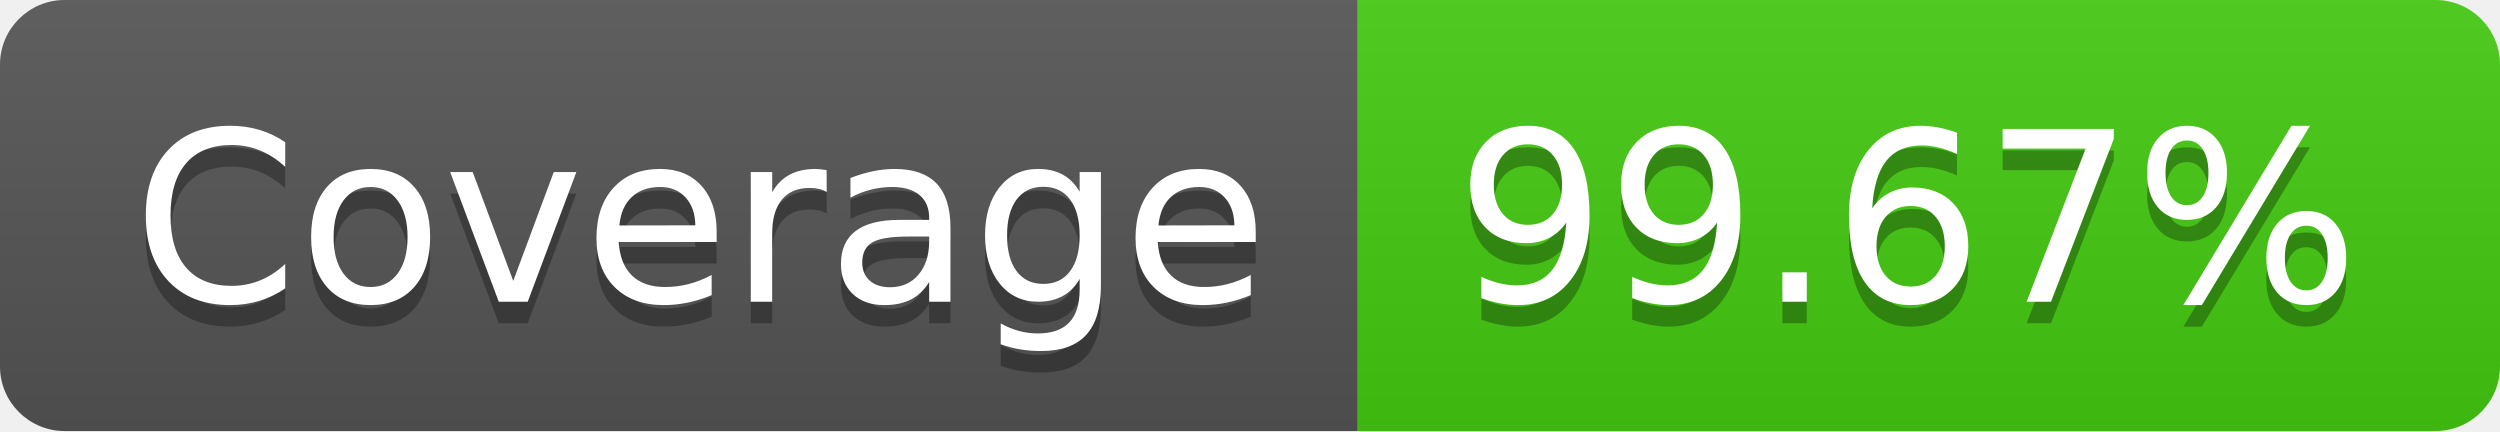
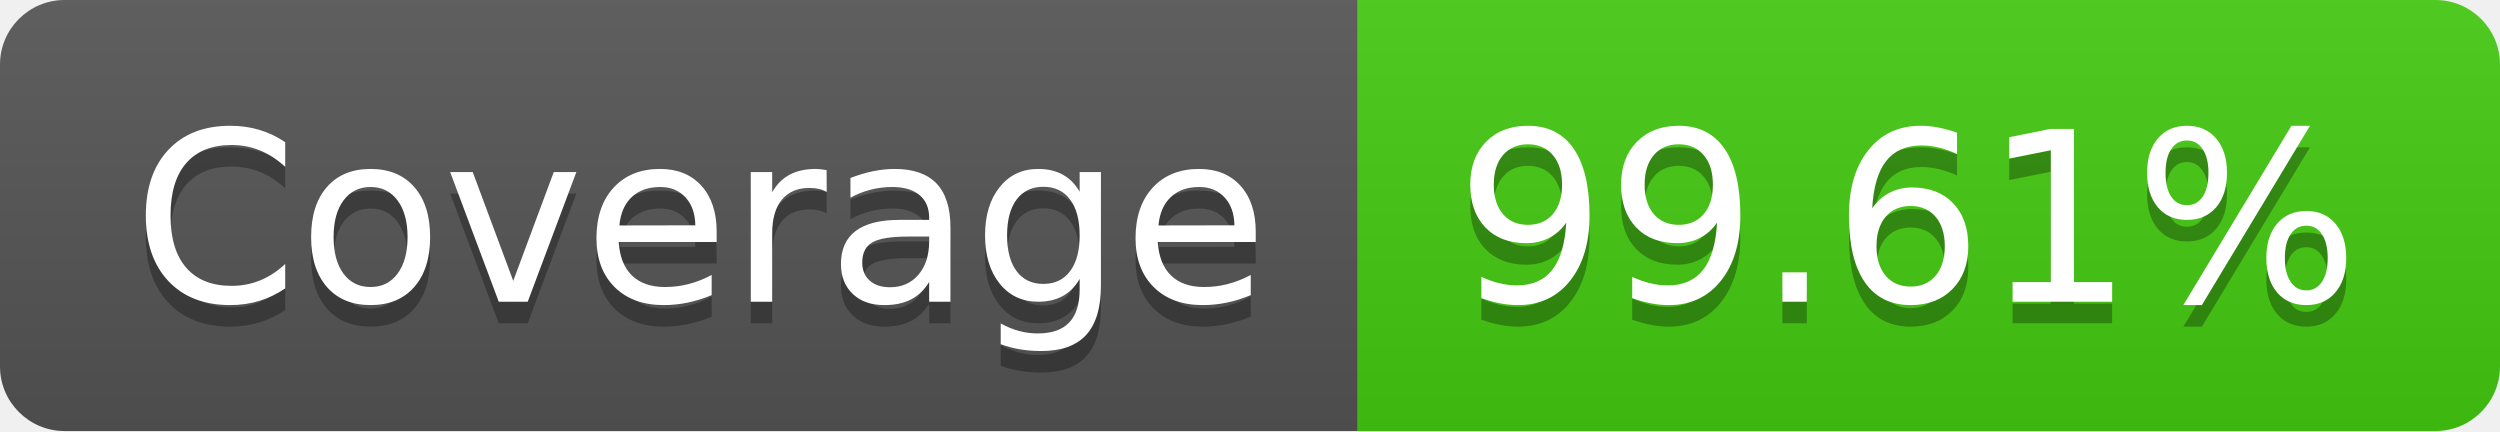
- <svg xmlns="http://www.w3.org/2000/svg" width="116" height="20" role="img" aria-label="Coverage: 99.67%">
+ <svg xmlns="http://www.w3.org/2000/svg" width="116" height="20" role="img" aria-label="Coverage: 99.61%">
  <linearGradient id="s" x2="0" y2="100%">
    <stop offset="0" stop-color="#bbb" stop-opacity=".1" />
    <stop offset="1" stop-opacity=".1" />
  </linearGradient>
  <clipPath id="r">
    <rect width="116" height="20" rx="3" fill="#fff" />
  </clipPath>
  <g clip-path="url(#r)">
    <rect width="63" height="20" fill="#555" />
    <rect x="63" width="53" height="20" fill="#4c1" />
    <rect width="116" height="20" fill="url(#s)" />
  </g>
  <g fill="#fff" text-anchor="middle" font-family="Verdana,Geneva,DejaVu Sans,sans-serif" text-rendering="geometricPrecision" font-size="110">
    <text aria-hidden="true" x="325" y="150" fill="#010101" fill-opacity=".3" transform="scale(.1)" textLength="530">Coverage</text>
    <text x="325" y="140" transform="scale(.1)" fill="#fff" textLength="530">Coverage</text>
-     <text aria-hidden="true" x="885" y="150" fill="#010101" fill-opacity=".3" transform="scale(.1)" textLength="430">99.67%</text>
-     <text x="885" y="140" transform="scale(.1)" fill="#fff" textLength="430">99.67%</text>
+     <text aria-hidden="true" x="885" y="150" fill="#010101" fill-opacity=".3" transform="scale(.1)" textLength="430">99.61%</text>
+     <text x="885" y="140" transform="scale(.1)" fill="#fff" textLength="430">99.61%</text>
  </g>
</svg>
